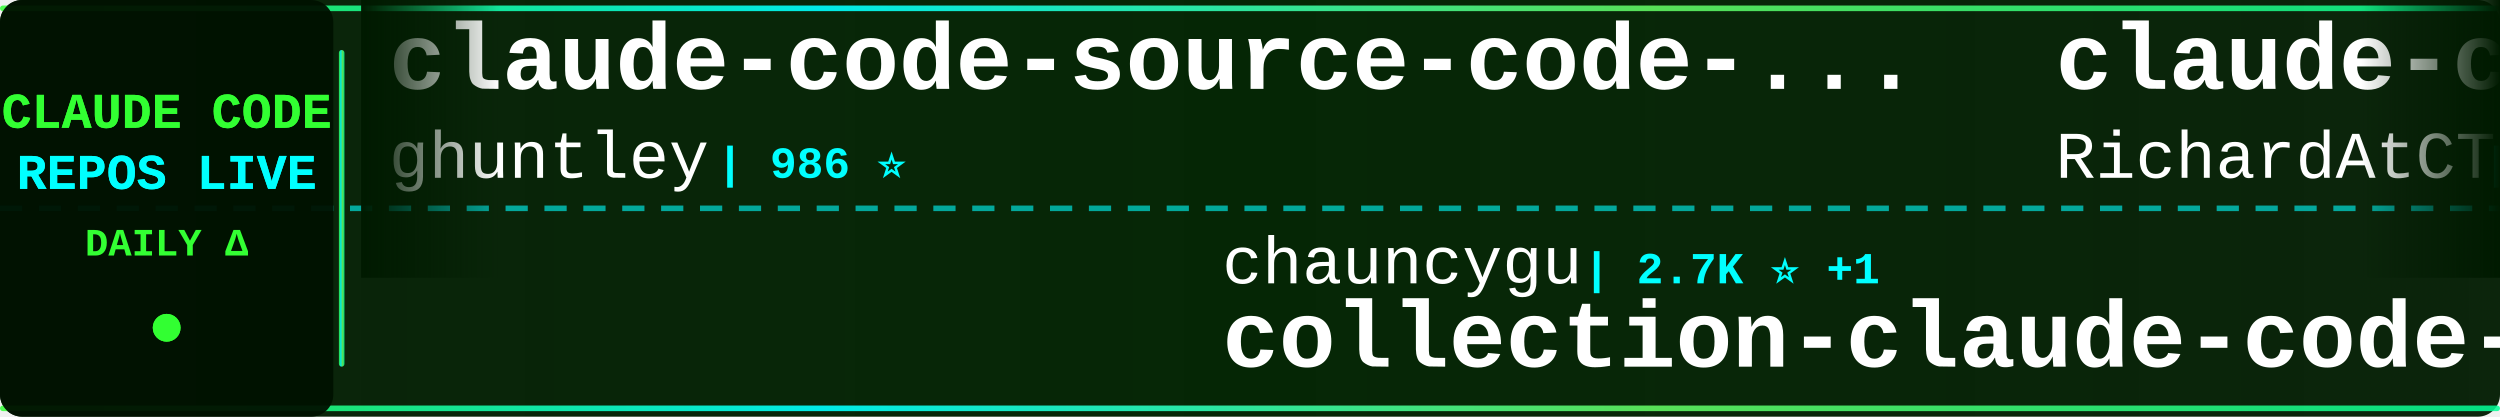
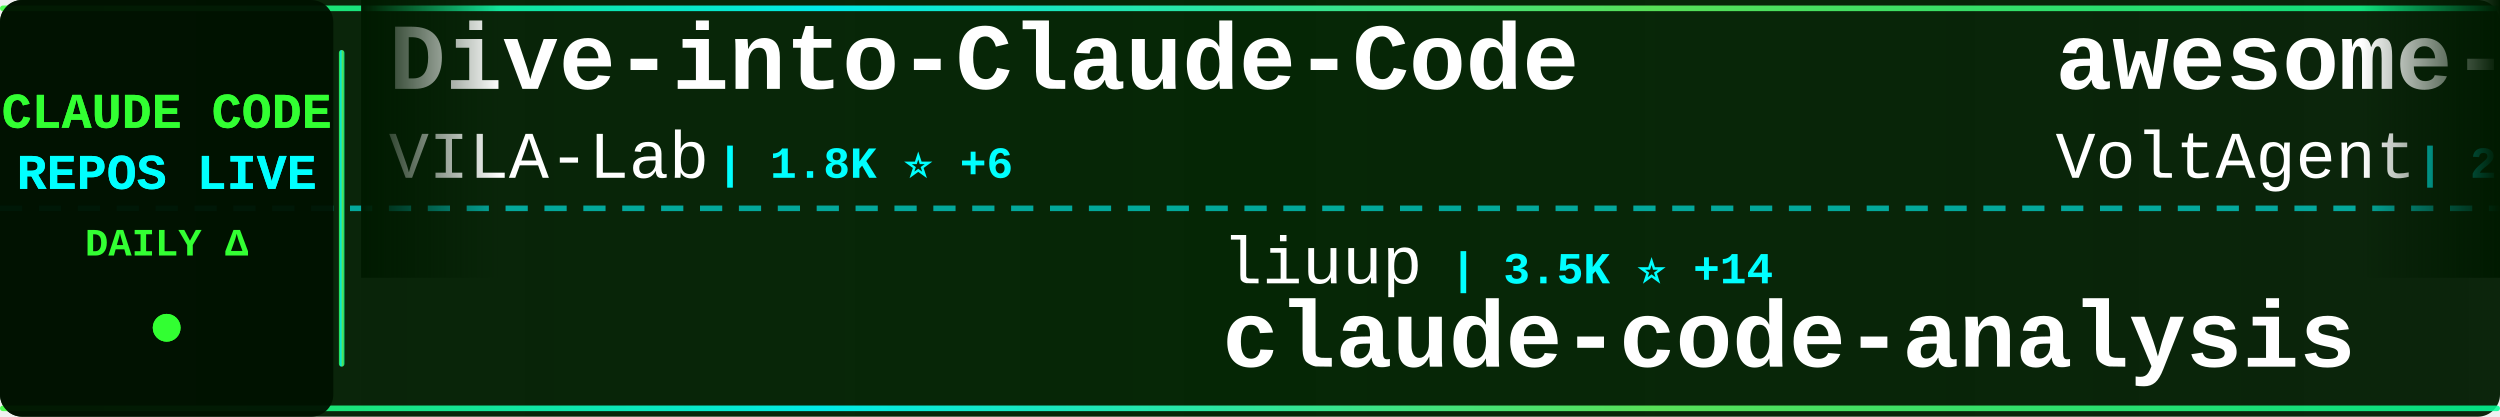
<svg xmlns="http://www.w3.org/2000/svg" width="900" height="150">
  <defs>
    <linearGradient id="tickerBg" x1="0%" y1="0%" x2="100%" y2="0%">
      <stop offset="0%" style="stop-color:#001a00;stop-opacity:0.95" />
      <stop offset="50%" style="stop-color:#002200;stop-opacity:0.98" />
      <stop offset="100%" style="stop-color:#001a00;stop-opacity:0.95" />
    </linearGradient>
    <linearGradient id="borderGrad" x1="0%" y1="0%" x2="100%" y2="0%">
      <stop offset="0%" style="stop-color:#33ff33;stop-opacity:0.85">
        <animate attributeName="stop-opacity" values="0.85;1;0.85" dur="2s" repeatCount="indefinite" />
      </stop>
      <stop offset="33%" style="stop-color:#00ffff;stop-opacity:0.9">
        <animate attributeName="stop-opacity" values="0.9;1;0.9" dur="2.2s" repeatCount="indefinite" />
      </stop>
      <stop offset="66%" style="stop-color:#66ff66;stop-opacity:0.85">
        <animate attributeName="stop-opacity" values="0.85;1;0.85" dur="1.8s" repeatCount="indefinite" />
      </stop>
      <stop offset="100%" style="stop-color:#00ff99;stop-opacity:0.85">
        <animate attributeName="stop-opacity" values="0.85;1;0.85" dur="2s" repeatCount="indefinite" />
      </stop>
    </linearGradient>
    <filter id="textGlow">
      <feGaussianBlur stdDeviation="0.1" result="coloredBlur" />
      <feMerge>
        <feMergeNode in="coloredBlur" />
        <feMergeNode in="SourceGraphic" />
      </feMerge>
    </filter>
    <filter id="metricGlow">
      <feGaussianBlur stdDeviation="0.2" result="coloredBlur" />
      <feMerge>
        <feMergeNode in="coloredBlur" />
        <feMergeNode in="SourceGraphic" />
      </feMerge>
    </filter>
    <linearGradient id="leftFade" x1="0%" y1="0%" x2="100%" y2="0%">
      <stop offset="0%" style="stop-color:#001a00;stop-opacity:1" />
      <stop offset="100%" style="stop-color:#001a00;stop-opacity:0" />
    </linearGradient>
    <linearGradient id="rightFade" x1="0%" y1="0%" x2="100%" y2="0%">
      <stop offset="0%" style="stop-color:#001a00;stop-opacity:0" />
      <stop offset="100%" style="stop-color:#001a00;stop-opacity:1" />
    </linearGradient>
  </defs>
  <rect width="900" height="150" fill="url(#tickerBg)" rx="8" />
  <rect x="0" y="2" width="900" height="2" fill="url(#borderGrad)" rx="1" />
  <rect x="0" y="146" width="900" height="2" fill="url(#borderGrad)" rx="1" />
  <line x1="0" y1="75" x2="900" y2="75" stroke="#00ffff" stroke-width="2" stroke-dasharray="8 6" opacity="0.6" />
  <rect x="0" y="0" width="120" height="150" fill="#001100" opacity="0.95" rx="8" />
  <text x="60" y="46" font-family="'Courier New', monospace" font-size="18" font-weight="bold" fill="#33ff33" text-anchor="middle" filter="url(#textGlow)">
    CLAUDE CODE
  </text>
  <text x="60" y="68" font-family="'Courier New', monospace" font-size="18" font-weight="bold" fill="#00ffff" text-anchor="middle" filter="url(#textGlow)">
    REPOS LIVE
  </text>
  <text x="60" y="92" font-family="'Courier New', monospace" font-size="14" font-weight="bold" fill="#33ff33" text-anchor="middle">
    DAILY Δ
  </text>
  <circle cx="60" cy="118" r="5" fill="#33ff33" filter="url(#metricGlow)">
    <animate attributeName="r" values="4;6;4" dur="1.5s" repeatCount="indefinite" />
    <animate attributeName="opacity" values="0.6;1;0.6" dur="1.5s" repeatCount="indefinite" />
  </circle>
  <rect x="122" y="18" width="2" height="114" fill="url(#borderGrad)" rx="1" />
  <clipPath id="tickerClip">
    <rect x="130" y="0" width="770" height="150" />
  </clipPath>
  <g clip-path="url(#tickerClip)">
    <g id="tickerItems">
      <animateTransform attributeName="transform" attributeType="XML" type="translate" from="0 0" to="-3000 0" dur="54s" repeatCount="indefinite" />
      <g transform="translate(0, 0)">
-         <text x="140" y="32" font-family="'Courier New', monospace" font-size="34" font-weight="bold" fill="#ffffff">claude-code-source-code-...</text>
-         <text x="140" y="64" font-family="'Courier New', monospace" font-size="24" font-weight="normal" fill="#ffffff" opacity="1.0">ghuntley</text>
-         <text x="258" y="64" font-family="'Courier New', monospace" font-size="16" font-weight="bold" fill="#00ffff"> | 986 ⭐</text>
+         <text x="140" y="32" font-family="'Courier New', monospace" font-size="34" font-weight="bold" fill="#ffffff">Dive-into-Claude-Code</text>
+         <text x="140" y="64" font-family="'Courier New', monospace" font-size="24" font-weight="normal" fill="#ffffff" opacity="1.0">VILA-Lab</text>
+         <text x="258" y="64" font-family="'Courier New', monospace" font-size="16" font-weight="bold" fill="#00ffff"> | 1.8K ⭐ +6</text>
      </g>
      <g transform="translate(300, 0)">
-         <text x="140" y="102" font-family="'Courier New', monospace" font-size="24" font-weight="normal" fill="#ffffff" opacity="1.0">chauncygu</text>
-         <text x="270" y="102" font-family="'Courier New', monospace" font-size="16" font-weight="bold" fill="#00ffff"> | 2.7K ⭐ +1</text>
-         <text x="140" y="132" font-family="'Courier New', monospace" font-size="34" font-weight="bold" fill="#ffffff">collection-claude-code-s...</text>
+         <text x="140" y="102" font-family="'Courier New', monospace" font-size="24" font-weight="normal" fill="#ffffff" opacity="1.0">liuup</text>
+         <text x="222" y="102" font-family="'Courier New', monospace" font-size="16" font-weight="bold" fill="#00ffff"> | 3.5K ⭐ +14</text>
+         <text x="140" y="132" font-family="'Courier New', monospace" font-size="34" font-weight="bold" fill="#ffffff">claude-code-analysis</text>
      </g>
      <g transform="translate(600, 0)">
-         <text x="140" y="32" font-family="'Courier New', monospace" font-size="34" font-weight="bold" fill="#ffffff">claude-code-telegram</text>
-         <text x="140" y="64" font-family="'Courier New', monospace" font-size="24" font-weight="normal" fill="#ffffff" opacity="1.0">RichardAtCT</text>
-         <text x="294" y="64" font-family="'Courier New', monospace" font-size="16" font-weight="bold" fill="#00ffff"> | 2.7K ⭐ +2</text>
+         <text x="140" y="32" font-family="'Courier New', monospace" font-size="34" font-weight="bold" fill="#ffffff">awesome-claude-code-suba...</text>
+         <text x="140" y="64" font-family="'Courier New', monospace" font-size="24" font-weight="normal" fill="#ffffff" opacity="1.0">VoltAgent</text>
+         <text x="270" y="64" font-family="'Courier New', monospace" font-size="16" font-weight="bold" fill="#00ffff"> | 23.1K ⭐ +72</text>
      </g>
      <g transform="translate(900, 0)">
-         <text x="140" y="102" font-family="'Courier New', monospace" font-size="24" font-weight="normal" fill="#ffffff" opacity="1.0">Piebald-AI</text>
-         <text x="282" y="102" font-family="'Courier New', monospace" font-size="16" font-weight="bold" fill="#00ffff"> | 11.7K ⭐ +42</text>
-         <text x="140" y="132" font-family="'Courier New', monospace" font-size="34" font-weight="bold" fill="#ffffff">claude-code-system-promp...</text>
+         <text x="140" y="102" font-family="'Courier New', monospace" font-size="24" font-weight="normal" fill="#ffffff" opacity="1.0">repowise-dev</text>
+         <text x="306" y="102" font-family="'Courier New', monospace" font-size="16" font-weight="bold" fill="#00ffff"> | 1.1K ⭐ +1</text>
+         <text x="140" y="132" font-family="'Courier New', monospace" font-size="34" font-weight="bold" fill="#ffffff">claude-code-prompts</text>
      </g>
      <g transform="translate(1200, 0)">
-         <text x="140" y="32" font-family="'Courier New', monospace" font-size="34" font-weight="bold" fill="#ffffff">claude-code-plugins-plus...</text>
-         <text x="140" y="64" font-family="'Courier New', monospace" font-size="24" font-weight="normal" fill="#ffffff" opacity="1.0">jeremylongshore</text>
-         <text x="342" y="64" font-family="'Courier New', monospace" font-size="16" font-weight="bold" fill="#00ffff"> | 2.5K ⭐ +2</text>
+         <text x="140" y="32" font-family="'Courier New', monospace" font-size="34" font-weight="bold" fill="#ffffff">Claude-Code</text>
+         <text x="140" y="64" font-family="'Courier New', monospace" font-size="24" font-weight="normal" fill="#ffffff" opacity="1.0">KPR111</text>
+         <text x="234" y="64" font-family="'Courier New', monospace" font-size="16" font-weight="bold" fill="#00ffff"> | 18 ⭐</text>
      </g>
      <g transform="translate(1500, 0)">
-         <text x="140" y="102" font-family="'Courier New', monospace" font-size="24" font-weight="normal" fill="#ffffff" opacity="1.0">ding113</text>
-         <text x="246" y="102" font-family="'Courier New', monospace" font-size="16" font-weight="bold" fill="#00ffff"> | 3.2K ⭐ +8</text>
-         <text x="140" y="132" font-family="'Courier New', monospace" font-size="34" font-weight="bold" fill="#ffffff">claude-code-hub</text>
+         <text x="140" y="102" font-family="'Courier New', monospace" font-size="24" font-weight="normal" fill="#ffffff" opacity="1.0">fuergaosi233</text>
+         <text x="306" y="102" font-family="'Courier New', monospace" font-size="16" font-weight="bold" fill="#00ffff"> | 2.7K ⭐ +2</text>
+         <text x="140" y="132" font-family="'Courier New', monospace" font-size="34" font-weight="bold" fill="#ffffff">claude-code-proxy</text>
      </g>
      <g transform="translate(1800, 0)">
-         <text x="140" y="32" font-family="'Courier New', monospace" font-size="34" font-weight="bold" fill="#ffffff">claude-code-base-action</text>
-         <text x="140" y="64" font-family="'Courier New', monospace" font-size="24" font-weight="normal" fill="#ffffff" opacity="1.0">anthropics</text>
-         <text x="282" y="64" font-family="'Courier New', monospace" font-size="16" font-weight="bold" fill="#00ffff"> | 900 ⭐ +1</text>
+         <text x="140" y="32" font-family="'Courier New', monospace" font-size="34" font-weight="bold" fill="#ffffff">awesome-claude-code</text>
+         <text x="140" y="64" font-family="'Courier New', monospace" font-size="24" font-weight="normal" fill="#ffffff" opacity="1.0">jqueryscript</text>
+         <text x="306" y="64" font-family="'Courier New', monospace" font-size="16" font-weight="bold" fill="#00ffff"> | 458 ⭐</text>
      </g>
      <g transform="translate(2100, 0)">
-         <text x="140" y="102" font-family="'Courier New', monospace" font-size="24" font-weight="normal" fill="#ffffff" opacity="1.0">Windy3f3f3f3f</text>
-         <text x="318" y="102" font-family="'Courier New', monospace" font-size="16" font-weight="bold" fill="#00ffff"> | 3.1K ⭐ +15</text>
-         <text x="140" y="132" font-family="'Courier New', monospace" font-size="34" font-weight="bold" fill="#ffffff">how-claude-code-works</text>
+         <text x="140" y="102" font-family="'Courier New', monospace" font-size="24" font-weight="normal" fill="#ffffff" opacity="1.0">sugyan</text>
+         <text x="234" y="102" font-family="'Courier New', monospace" font-size="16" font-weight="bold" fill="#00ffff"> | 1.1K ⭐ +1</text>
+         <text x="140" y="132" font-family="'Courier New', monospace" font-size="34" font-weight="bold" fill="#ffffff">claude-code-webui</text>
      </g>
      <g transform="translate(2400, 0)">
-         <text x="140" y="32" font-family="'Courier New', monospace" font-size="34" font-weight="bold" fill="#ffffff">arcads-claude-code</text>
-         <text x="140" y="64" font-family="'Courier New', monospace" font-size="24" font-weight="normal" fill="#ffffff" opacity="1.0">krusemediallc</text>
-         <text x="318" y="64" font-family="'Courier New', monospace" font-size="16" font-weight="bold" fill="#00ffff"> | 981 ⭐ +4</text>
+         <text x="140" y="32" font-family="'Courier New', monospace" font-size="34" font-weight="bold" fill="#ffffff">claude-code-engineering</text>
+         <text x="140" y="64" font-family="'Courier New', monospace" font-size="24" font-weight="normal" fill="#ffffff" opacity="1.0">huangjia2019</text>
+         <text x="306" y="64" font-family="'Courier New', monospace" font-size="16" font-weight="bold" fill="#00ffff"> | 956 ⭐ +5</text>
      </g>
      <g transform="translate(2700, 0)">
-         <text x="140" y="102" font-family="'Courier New', monospace" font-size="24" font-weight="normal" fill="#ffffff" opacity="1.0">Maciek-roboblog</text>
-         <text x="342" y="102" font-family="'Courier New', monospace" font-size="16" font-weight="bold" fill="#00ffff"> | 8.4K ⭐ +23</text>
-         <text x="140" y="132" font-family="'Courier New', monospace" font-size="34" font-weight="bold" fill="#ffffff">Claude-Code-Usage-Monito...</text>
+         <text x="140" y="102" font-family="'Courier New', monospace" font-size="24" font-weight="normal" fill="#ffffff" opacity="1.0">ponponon</text>
+         <text x="258" y="102" font-family="'Courier New', monospace" font-size="16" font-weight="bold" fill="#00ffff"> | 2.3K ⭐ +1</text>
+         <text x="140" y="132" font-family="'Courier New', monospace" font-size="34" font-weight="bold" fill="#ffffff">claude_code_src</text>
      </g>
      <g transform="translate(3000, 0)">
-         <text x="140" y="32" font-family="'Courier New', monospace" font-size="34" font-weight="bold" fill="#ffffff">claude-code-source-code-...</text>
-         <text x="140" y="64" font-family="'Courier New', monospace" font-size="24" font-weight="normal" fill="#ffffff" opacity="1.0">ghuntley</text>
-         <text x="258" y="64" font-family="'Courier New', monospace" font-size="16" font-weight="bold" fill="#00ffff"> | 986 ⭐</text>
+         <text x="140" y="32" font-family="'Courier New', monospace" font-size="34" font-weight="bold" fill="#ffffff">Dive-into-Claude-Code</text>
+         <text x="140" y="64" font-family="'Courier New', monospace" font-size="24" font-weight="normal" fill="#ffffff" opacity="1.0">VILA-Lab</text>
+         <text x="258" y="64" font-family="'Courier New', monospace" font-size="16" font-weight="bold" fill="#00ffff"> | 1.8K ⭐ +6</text>
      </g>
      <g transform="translate(3300, 0)">
-         <text x="140" y="102" font-family="'Courier New', monospace" font-size="24" font-weight="normal" fill="#ffffff" opacity="1.0">chauncygu</text>
-         <text x="270" y="102" font-family="'Courier New', monospace" font-size="16" font-weight="bold" fill="#00ffff"> | 2.7K ⭐ +1</text>
-         <text x="140" y="132" font-family="'Courier New', monospace" font-size="34" font-weight="bold" fill="#ffffff">collection-claude-code-s...</text>
+         <text x="140" y="102" font-family="'Courier New', monospace" font-size="24" font-weight="normal" fill="#ffffff" opacity="1.0">liuup</text>
+         <text x="222" y="102" font-family="'Courier New', monospace" font-size="16" font-weight="bold" fill="#00ffff"> | 3.5K ⭐ +14</text>
+         <text x="140" y="132" font-family="'Courier New', monospace" font-size="34" font-weight="bold" fill="#ffffff">claude-code-analysis</text>
      </g>
      <g transform="translate(3600, 0)">
-         <text x="140" y="32" font-family="'Courier New', monospace" font-size="34" font-weight="bold" fill="#ffffff">claude-code-telegram</text>
-         <text x="140" y="64" font-family="'Courier New', monospace" font-size="24" font-weight="normal" fill="#ffffff" opacity="1.0">RichardAtCT</text>
-         <text x="294" y="64" font-family="'Courier New', monospace" font-size="16" font-weight="bold" fill="#00ffff"> | 2.7K ⭐ +2</text>
+         <text x="140" y="32" font-family="'Courier New', monospace" font-size="34" font-weight="bold" fill="#ffffff">awesome-claude-code-suba...</text>
+         <text x="140" y="64" font-family="'Courier New', monospace" font-size="24" font-weight="normal" fill="#ffffff" opacity="1.0">VoltAgent</text>
+         <text x="270" y="64" font-family="'Courier New', monospace" font-size="16" font-weight="bold" fill="#00ffff"> | 23.1K ⭐ +72</text>
      </g>
      <g transform="translate(3900, 0)">
-         <text x="140" y="102" font-family="'Courier New', monospace" font-size="24" font-weight="normal" fill="#ffffff" opacity="1.0">Piebald-AI</text>
-         <text x="282" y="102" font-family="'Courier New', monospace" font-size="16" font-weight="bold" fill="#00ffff"> | 11.7K ⭐ +42</text>
-         <text x="140" y="132" font-family="'Courier New', monospace" font-size="34" font-weight="bold" fill="#ffffff">claude-code-system-promp...</text>
+         <text x="140" y="102" font-family="'Courier New', monospace" font-size="24" font-weight="normal" fill="#ffffff" opacity="1.0">repowise-dev</text>
+         <text x="306" y="102" font-family="'Courier New', monospace" font-size="16" font-weight="bold" fill="#00ffff"> | 1.1K ⭐ +1</text>
+         <text x="140" y="132" font-family="'Courier New', monospace" font-size="34" font-weight="bold" fill="#ffffff">claude-code-prompts</text>
      </g>
    </g>
  </g>
  <rect x="130" y="0" width="50" height="100" fill="url(#leftFade)" />
  <rect x="850" y="0" width="50" height="100" fill="url(#rightFade)" />
</svg>
